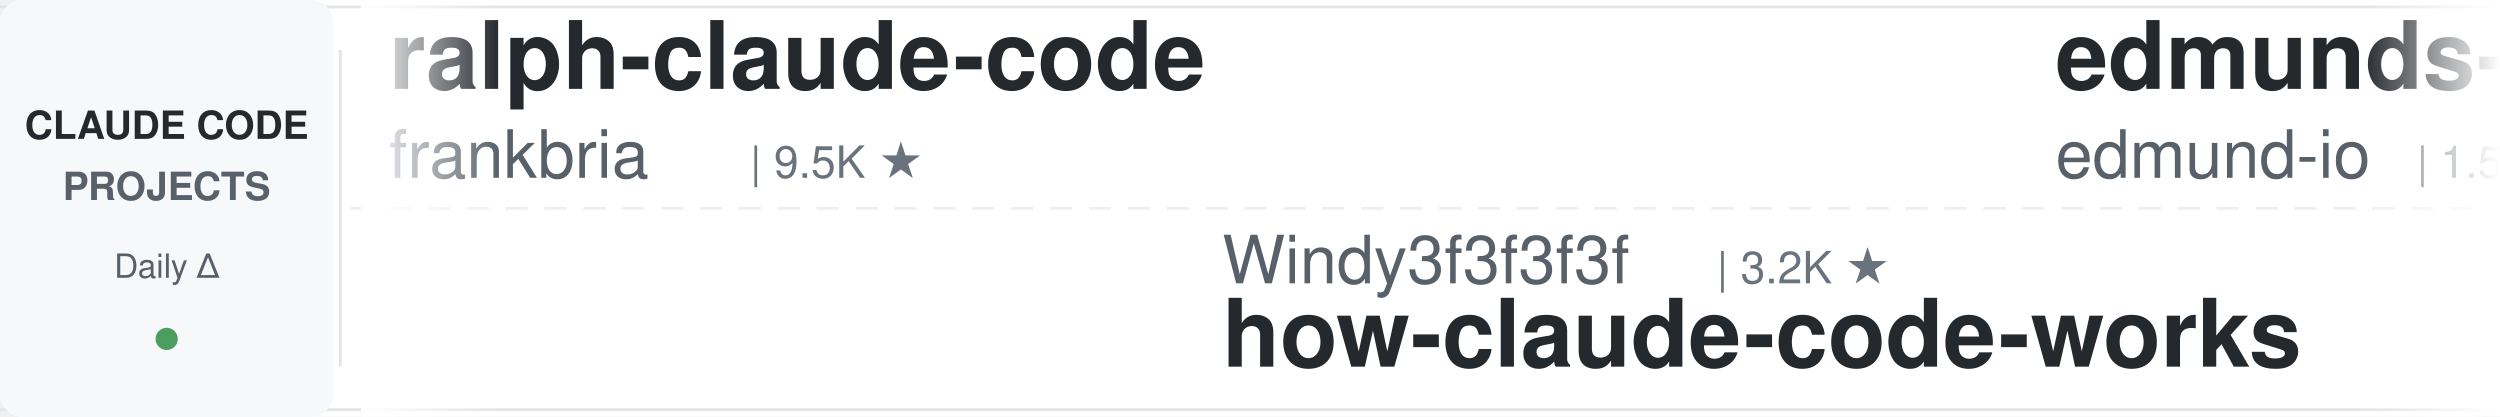
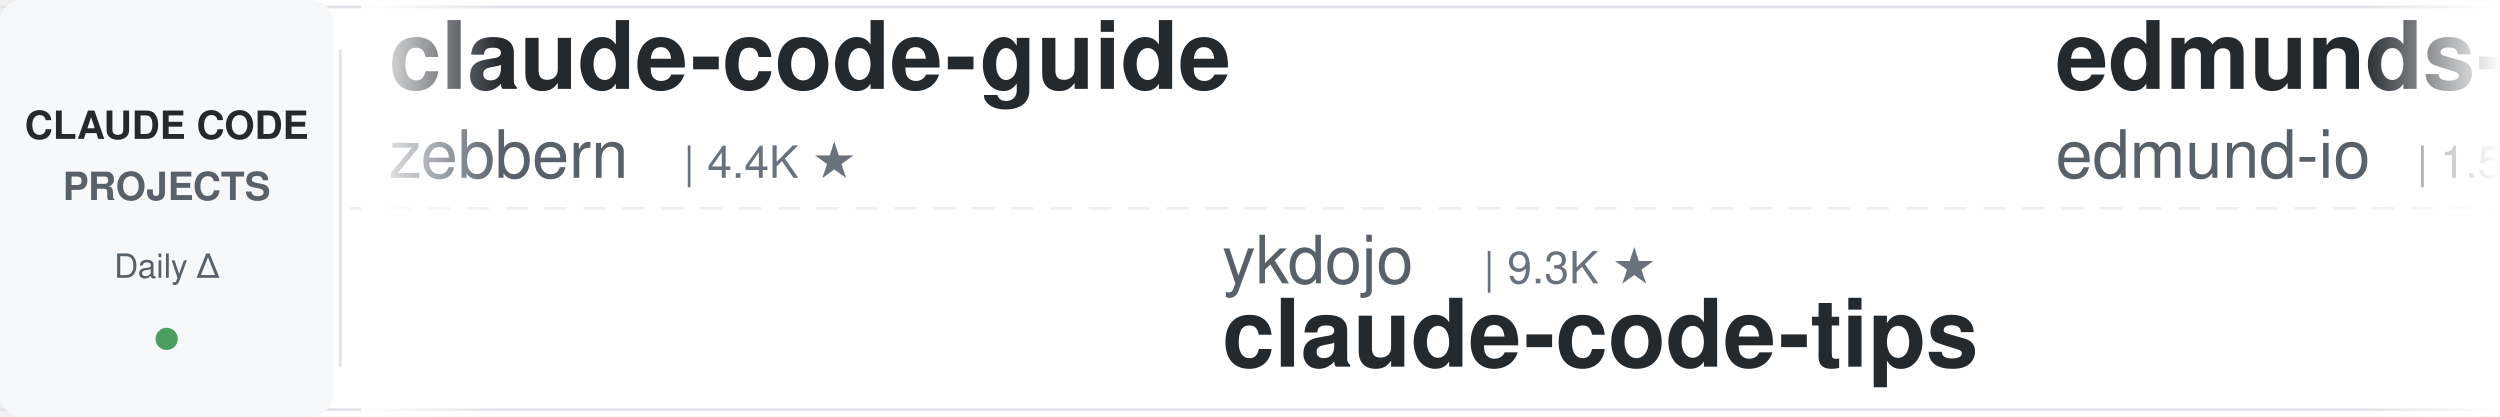
<svg xmlns="http://www.w3.org/2000/svg" width="900" height="150">
  <defs>
    <linearGradient id="leftFade" x1="0%" y1="0%" x2="100%" y2="0%">
      <stop offset="0%" style="stop-color:#ffffff;stop-opacity:1" />
      <stop offset="100%" style="stop-color:#ffffff;stop-opacity:0" />
    </linearGradient>
    <linearGradient id="rightFade" x1="0%" y1="0%" x2="100%" y2="0%">
      <stop offset="0%" style="stop-color:#ffffff;stop-opacity:0" />
      <stop offset="100%" style="stop-color:#ffffff;stop-opacity:1" />
    </linearGradient>
  </defs>
  <rect width="900" height="150" fill="#ffffff" rx="8" />
  <rect x="0" y="2" width="900" height="1" fill="#e1e4e8" />
  <rect x="0" y="147" width="900" height="1" fill="#e1e4e8" />
  <line x1="0" y1="75" x2="900" y2="75" stroke="#e1e4e8" stroke-width="1" stroke-dasharray="8 6" opacity="0.6" />
  <rect x="0" y="0" width="120" height="150" fill="#f6f8fa" rx="8" />
  <text x="60" y="50" font-family="-apple-system, BlinkMacSystemFont, 'Segoe UI', Helvetica, Arial, sans-serif" font-size="14" font-weight="600" fill="#24292e" text-anchor="middle">CLAUDE CODE</text>
  <text x="60" y="72" font-family="-apple-system, BlinkMacSystemFont, 'Segoe UI', Helvetica, Arial, sans-serif" font-size="14" font-weight="600" fill="#586069" text-anchor="middle">PROJECTS</text>
  <text x="60" y="100" font-family="-apple-system, BlinkMacSystemFont, 'Segoe UI', Helvetica, Arial, sans-serif" font-size="12" font-weight="500" fill="#586069" text-anchor="middle">Daily Δ</text>
  <circle cx="60" cy="122" r="4" fill="#22863a" opacity="0.8" />
  <rect x="122" y="18" width="1" height="114" fill="#e1e4e8" />
  <clipPath id="tickerClip">
    <rect x="130" y="0" width="770" height="150" />
  </clipPath>
  <g clip-path="url(#tickerClip)">
    <g id="tickerItems">
      <animateTransform attributeName="transform" attributeType="XML" type="translate" from="0 0" to="-3000 0" dur="54s" repeatCount="indefinite" />
      <g transform="translate(0, 0)">
-         <text x="140" y="32" font-family="-apple-system, BlinkMacSystemFont, 'Segoe UI', Helvetica, Arial, sans-serif" font-size="34" font-weight="600" fill="#24292e">ralph-claude-code</text>
-         <text x="140" y="64" font-family="-apple-system, BlinkMacSystemFont, 'Segoe UI', Helvetica, Arial, sans-serif" font-size="24" font-weight="400" fill="#586069">frankbria</text>
-         <text x="270" y="64" font-family="-apple-system, BlinkMacSystemFont, 'Segoe UI', Helvetica, Arial, sans-serif" font-size="16" font-weight="500" fill="#6a737d">| 9.5K ★</text>
+         <text x="140" y="32" font-family="-apple-system, BlinkMacSystemFont, 'Segoe UI', Helvetica, Arial, sans-serif" font-size="34" font-weight="600" fill="#24292e">claude-code-guide</text>
+         <text x="140" y="64" font-family="-apple-system, BlinkMacSystemFont, 'Segoe UI', Helvetica, Arial, sans-serif" font-size="24" font-weight="400" fill="#586069">zebbern</text>
+         <text x="246" y="64" font-family="-apple-system, BlinkMacSystemFont, 'Segoe UI', Helvetica, Arial, sans-serif" font-size="16" font-weight="500" fill="#6a737d">| 4.4K ★</text>
      </g>
      <g transform="translate(300, 0)">
-         <text x="140" y="102" font-family="-apple-system, BlinkMacSystemFont, 'Segoe UI', Helvetica, Arial, sans-serif" font-size="24" font-weight="400" fill="#586069">Windy3f3f3f3f</text>
-         <text x="318" y="102" font-family="-apple-system, BlinkMacSystemFont, 'Segoe UI', Helvetica, Arial, sans-serif" font-size="16" font-weight="500" fill="#6a737d">| 3.2K ★</text>
-         <text x="140" y="132" font-family="-apple-system, BlinkMacSystemFont, 'Segoe UI', Helvetica, Arial, sans-serif" font-size="34" font-weight="600" fill="#24292e">how-claude-code-works</text>
+         <text x="140" y="102" font-family="-apple-system, BlinkMacSystemFont, 'Segoe UI', Helvetica, Arial, sans-serif" font-size="24" font-weight="400" fill="#586069">ykdojo</text>
+         <text x="234" y="102" font-family="-apple-system, BlinkMacSystemFont, 'Segoe UI', Helvetica, Arial, sans-serif" font-size="16" font-weight="500" fill="#6a737d">| 9.3K ★</text>
+         <text x="140" y="132" font-family="-apple-system, BlinkMacSystemFont, 'Segoe UI', Helvetica, Arial, sans-serif" font-size="34" font-weight="600" fill="#24292e">claude-code-tips</text>
      </g>
      <g transform="translate(600, 0)">
        <text x="140" y="32" font-family="-apple-system, BlinkMacSystemFont, 'Segoe UI', Helvetica, Arial, sans-serif" font-size="34" font-weight="600" fill="#24292e">edmunds-claude-code</text>
        <text x="140" y="64" font-family="-apple-system, BlinkMacSystemFont, 'Segoe UI', Helvetica, Arial, sans-serif" font-size="24" font-weight="400" fill="#586069">edmund-io</text>
        <text x="270" y="64" font-family="-apple-system, BlinkMacSystemFont, 'Segoe UI', Helvetica, Arial, sans-serif" font-size="16" font-weight="500" fill="#6a737d">| 1.5K ★</text>
      </g>
      <g transform="translate(900, 0)">
-         <text x="140" y="102" font-family="-apple-system, BlinkMacSystemFont, 'Segoe UI', Helvetica, Arial, sans-serif" font-size="24" font-weight="400" fill="#586069">zebbern</text>
-         <text x="246" y="102" font-family="-apple-system, BlinkMacSystemFont, 'Segoe UI', Helvetica, Arial, sans-serif" font-size="16" font-weight="500" fill="#6a737d">| 4.4K ★</text>
-         <text x="140" y="132" font-family="-apple-system, BlinkMacSystemFont, 'Segoe UI', Helvetica, Arial, sans-serif" font-size="34" font-weight="600" fill="#24292e">claude-code-guide</text>
+         <text x="140" y="102" font-family="-apple-system, BlinkMacSystemFont, 'Segoe UI', Helvetica, Arial, sans-serif" font-size="24" font-weight="400" fill="#586069">andrew-kramer-inno</text>
+         <text x="378" y="102" font-family="-apple-system, BlinkMacSystemFont, 'Segoe UI', Helvetica, Arial, sans-serif" font-size="16" font-weight="500" fill="#6a737d">| 595 ★</text>
+         <text x="140" y="132" font-family="-apple-system, BlinkMacSystemFont, 'Segoe UI', Helvetica, Arial, sans-serif" font-size="34" font-weight="600" fill="#24292e">claude-code-source-build</text>
      </g>
      <g transform="translate(1200, 0)">
-         <text x="140" y="32" font-family="-apple-system, BlinkMacSystemFont, 'Segoe UI', Helvetica, Arial, sans-serif" font-size="34" font-weight="600" fill="#24292e">claude-code-settings</text>
-         <text x="140" y="64" font-family="-apple-system, BlinkMacSystemFont, 'Segoe UI', Helvetica, Arial, sans-serif" font-size="24" font-weight="400" fill="#586069">feiskyer</text>
-         <text x="258" y="64" font-family="-apple-system, BlinkMacSystemFont, 'Segoe UI', Helvetica, Arial, sans-serif" font-size="16" font-weight="500" fill="#6a737d">| 1.6K ★</text>
+         <text x="140" y="32" font-family="-apple-system, BlinkMacSystemFont, 'Segoe UI', Helvetica, Arial, sans-serif" font-size="34" font-weight="600" fill="#24292e">how-claude-code-works</text>
+         <text x="140" y="64" font-family="-apple-system, BlinkMacSystemFont, 'Segoe UI', Helvetica, Arial, sans-serif" font-size="24" font-weight="400" fill="#586069">Windy3f3f3f3f</text>
+         <text x="318" y="64" font-family="-apple-system, BlinkMacSystemFont, 'Segoe UI', Helvetica, Arial, sans-serif" font-size="16" font-weight="500" fill="#6a737d">| 3.2K ★</text>
      </g>
      <g transform="translate(1500, 0)">
-         <text x="140" y="102" font-family="-apple-system, BlinkMacSystemFont, 'Segoe UI', Helvetica, Arial, sans-serif" font-size="24" font-weight="400" fill="#586069">hangsman</text>
-         <text x="258" y="102" font-family="-apple-system, BlinkMacSystemFont, 'Segoe UI', Helvetica, Arial, sans-serif" font-size="16" font-weight="500" fill="#6a737d">| 787 ★</text>
-         <text x="140" y="132" font-family="-apple-system, BlinkMacSystemFont, 'Segoe UI', Helvetica, Arial, sans-serif" font-size="34" font-weight="600" fill="#24292e">claude-code-source</text>
+         <text x="140" y="102" font-family="-apple-system, BlinkMacSystemFont, 'Segoe UI', Helvetica, Arial, sans-serif" font-size="24" font-weight="400" fill="#586069">RichardAtCT</text>
+         <text x="294" y="102" font-family="-apple-system, BlinkMacSystemFont, 'Segoe UI', Helvetica, Arial, sans-serif" font-size="16" font-weight="500" fill="#6a737d">| 2.7K ★</text>
+         <text x="140" y="132" font-family="-apple-system, BlinkMacSystemFont, 'Segoe UI', Helvetica, Arial, sans-serif" font-size="34" font-weight="600" fill="#24292e">claude-code-telegram</text>
      </g>
      <g transform="translate(1800, 0)">
-         <text x="140" y="32" font-family="-apple-system, BlinkMacSystemFont, 'Segoe UI', Helvetica, Arial, sans-serif" font-size="34" font-weight="600" fill="#24292e">awesome-claude-code</text>
-         <text x="140" y="64" font-family="-apple-system, BlinkMacSystemFont, 'Segoe UI', Helvetica, Arial, sans-serif" font-size="24" font-weight="400" fill="#586069">jqueryscript</text>
-         <text x="306" y="64" font-family="-apple-system, BlinkMacSystemFont, 'Segoe UI', Helvetica, Arial, sans-serif" font-size="16" font-weight="500" fill="#6a737d">| 467 ★</text>
+         <text x="140" y="32" font-family="-apple-system, BlinkMacSystemFont, 'Segoe UI', Helvetica, Arial, sans-serif" font-size="34" font-weight="600" fill="#24292e">claude-code-pm-course</text>
+         <text x="140" y="64" font-family="-apple-system, BlinkMacSystemFont, 'Segoe UI', Helvetica, Arial, sans-serif" font-size="24" font-weight="400" fill="#586069">carlvellotti</text>
+         <text x="306" y="64" font-family="-apple-system, BlinkMacSystemFont, 'Segoe UI', Helvetica, Arial, sans-serif" font-size="16" font-weight="500" fill="#6a737d">| 2.1K ★</text>
      </g>
      <g transform="translate(2100, 0)">
-         <text x="140" y="102" font-family="-apple-system, BlinkMacSystemFont, 'Segoe UI', Helvetica, Arial, sans-serif" font-size="24" font-weight="400" fill="#586069">Pimzino</text>
-         <text x="246" y="102" font-family="-apple-system, BlinkMacSystemFont, 'Segoe UI', Helvetica, Arial, sans-serif" font-size="16" font-weight="500" fill="#6a737d">| 3.8K ★</text>
-         <text x="140" y="132" font-family="-apple-system, BlinkMacSystemFont, 'Segoe UI', Helvetica, Arial, sans-serif" font-size="34" font-weight="600" fill="#24292e">claude-code-spec-workflo...</text>
+         <text x="140" y="102" font-family="-apple-system, BlinkMacSystemFont, 'Segoe UI', Helvetica, Arial, sans-serif" font-size="24" font-weight="400" fill="#586069">wanshuiyin</text>
+         <text x="282" y="102" font-family="-apple-system, BlinkMacSystemFont, 'Segoe UI', Helvetica, Arial, sans-serif" font-size="16" font-weight="500" fill="#6a737d">| 13.5K ★</text>
+         <text x="140" y="132" font-family="-apple-system, BlinkMacSystemFont, 'Segoe UI', Helvetica, Arial, sans-serif" font-size="34" font-weight="600" fill="#24292e">Auto-claude-code-researc...</text>
      </g>
      <g transform="translate(2400, 0)">
-         <text x="140" y="32" font-family="-apple-system, BlinkMacSystemFont, 'Segoe UI', Helvetica, Arial, sans-serif" font-size="34" font-weight="600" fill="#24292e">skills</text>
-         <text x="140" y="64" font-family="-apple-system, BlinkMacSystemFont, 'Segoe UI', Helvetica, Arial, sans-serif" font-size="24" font-weight="400" fill="#586069">anthropics</text>
-         <text x="282" y="64" font-family="-apple-system, BlinkMacSystemFont, 'Segoe UI', Helvetica, Arial, sans-serif" font-size="16" font-weight="500" fill="#6a737d">| 162.1K ★</text>
+         <text x="140" y="32" font-family="-apple-system, BlinkMacSystemFont, 'Segoe UI', Helvetica, Arial, sans-serif" font-size="34" font-weight="600" fill="#24292e">awesome-claude-code-suba...</text>
+         <text x="140" y="64" font-family="-apple-system, BlinkMacSystemFont, 'Segoe UI', Helvetica, Arial, sans-serif" font-size="24" font-weight="400" fill="#586069">VoltAgent</text>
+         <text x="270" y="64" font-family="-apple-system, BlinkMacSystemFont, 'Segoe UI', Helvetica, Arial, sans-serif" font-size="16" font-weight="500" fill="#6a737d">| 23.5K ★</text>
      </g>
      <g transform="translate(2700, 0)">
-         <text x="140" y="102" font-family="-apple-system, BlinkMacSystemFont, 'Segoe UI', Helvetica, Arial, sans-serif" font-size="24" font-weight="400" fill="#586069">rohitg00</text>
-         <text x="258" y="102" font-family="-apple-system, BlinkMacSystemFont, 'Segoe UI', Helvetica, Arial, sans-serif" font-size="16" font-weight="500" fill="#6a737d">| 2.3K ★</text>
-         <text x="140" y="132" font-family="-apple-system, BlinkMacSystemFont, 'Segoe UI', Helvetica, Arial, sans-serif" font-size="34" font-weight="600" fill="#24292e">awesome-claude-code-tool...</text>
+         <text x="140" y="102" font-family="-apple-system, BlinkMacSystemFont, 'Segoe UI', Helvetica, Arial, sans-serif" font-size="24" font-weight="400" fill="#586069">repowise-dev</text>
+         <text x="306" y="102" font-family="-apple-system, BlinkMacSystemFont, 'Segoe UI', Helvetica, Arial, sans-serif" font-size="16" font-weight="500" fill="#6a737d">| 1.2K ★</text>
+         <text x="140" y="132" font-family="-apple-system, BlinkMacSystemFont, 'Segoe UI', Helvetica, Arial, sans-serif" font-size="34" font-weight="600" fill="#24292e">claude-code-prompts</text>
      </g>
      <g transform="translate(3000, 0)">
-         <text x="140" y="32" font-family="-apple-system, BlinkMacSystemFont, 'Segoe UI', Helvetica, Arial, sans-serif" font-size="34" font-weight="600" fill="#24292e">ralph-claude-code</text>
-         <text x="140" y="64" font-family="-apple-system, BlinkMacSystemFont, 'Segoe UI', Helvetica, Arial, sans-serif" font-size="24" font-weight="400" fill="#586069">frankbria</text>
-         <text x="270" y="64" font-family="-apple-system, BlinkMacSystemFont, 'Segoe UI', Helvetica, Arial, sans-serif" font-size="16" font-weight="500" fill="#6a737d">| 9.5K ★</text>
+         <text x="140" y="32" font-family="-apple-system, BlinkMacSystemFont, 'Segoe UI', Helvetica, Arial, sans-serif" font-size="34" font-weight="600" fill="#24292e">claude-code-guide</text>
+         <text x="140" y="64" font-family="-apple-system, BlinkMacSystemFont, 'Segoe UI', Helvetica, Arial, sans-serif" font-size="24" font-weight="400" fill="#586069">zebbern</text>
+         <text x="246" y="64" font-family="-apple-system, BlinkMacSystemFont, 'Segoe UI', Helvetica, Arial, sans-serif" font-size="16" font-weight="500" fill="#6a737d">| 4.4K ★</text>
      </g>
      <g transform="translate(3300, 0)">
-         <text x="140" y="102" font-family="-apple-system, BlinkMacSystemFont, 'Segoe UI', Helvetica, Arial, sans-serif" font-size="24" font-weight="400" fill="#586069">Windy3f3f3f3f</text>
-         <text x="318" y="102" font-family="-apple-system, BlinkMacSystemFont, 'Segoe UI', Helvetica, Arial, sans-serif" font-size="16" font-weight="500" fill="#6a737d">| 3.2K ★</text>
-         <text x="140" y="132" font-family="-apple-system, BlinkMacSystemFont, 'Segoe UI', Helvetica, Arial, sans-serif" font-size="34" font-weight="600" fill="#24292e">how-claude-code-works</text>
+         <text x="140" y="102" font-family="-apple-system, BlinkMacSystemFont, 'Segoe UI', Helvetica, Arial, sans-serif" font-size="24" font-weight="400" fill="#586069">ykdojo</text>
+         <text x="234" y="102" font-family="-apple-system, BlinkMacSystemFont, 'Segoe UI', Helvetica, Arial, sans-serif" font-size="16" font-weight="500" fill="#6a737d">| 9.3K ★</text>
+         <text x="140" y="132" font-family="-apple-system, BlinkMacSystemFont, 'Segoe UI', Helvetica, Arial, sans-serif" font-size="34" font-weight="600" fill="#24292e">claude-code-tips</text>
      </g>
      <g transform="translate(3600, 0)">
        <text x="140" y="32" font-family="-apple-system, BlinkMacSystemFont, 'Segoe UI', Helvetica, Arial, sans-serif" font-size="34" font-weight="600" fill="#24292e">edmunds-claude-code</text>
        <text x="140" y="64" font-family="-apple-system, BlinkMacSystemFont, 'Segoe UI', Helvetica, Arial, sans-serif" font-size="24" font-weight="400" fill="#586069">edmund-io</text>
        <text x="270" y="64" font-family="-apple-system, BlinkMacSystemFont, 'Segoe UI', Helvetica, Arial, sans-serif" font-size="16" font-weight="500" fill="#6a737d">| 1.5K ★</text>
      </g>
      <g transform="translate(3900, 0)">
-         <text x="140" y="102" font-family="-apple-system, BlinkMacSystemFont, 'Segoe UI', Helvetica, Arial, sans-serif" font-size="24" font-weight="400" fill="#586069">zebbern</text>
-         <text x="246" y="102" font-family="-apple-system, BlinkMacSystemFont, 'Segoe UI', Helvetica, Arial, sans-serif" font-size="16" font-weight="500" fill="#6a737d">| 4.4K ★</text>
-         <text x="140" y="132" font-family="-apple-system, BlinkMacSystemFont, 'Segoe UI', Helvetica, Arial, sans-serif" font-size="34" font-weight="600" fill="#24292e">claude-code-guide</text>
+         <text x="140" y="102" font-family="-apple-system, BlinkMacSystemFont, 'Segoe UI', Helvetica, Arial, sans-serif" font-size="24" font-weight="400" fill="#586069">andrew-kramer-inno</text>
+         <text x="378" y="102" font-family="-apple-system, BlinkMacSystemFont, 'Segoe UI', Helvetica, Arial, sans-serif" font-size="16" font-weight="500" fill="#6a737d">| 595 ★</text>
+         <text x="140" y="132" font-family="-apple-system, BlinkMacSystemFont, 'Segoe UI', Helvetica, Arial, sans-serif" font-size="34" font-weight="600" fill="#24292e">claude-code-source-build</text>
      </g>
    </g>
  </g>
  <rect x="130" y="0" width="50" height="150" fill="url(#leftFade)" />
  <rect x="850" y="0" width="50" height="150" fill="url(#rightFade)" />
</svg>
